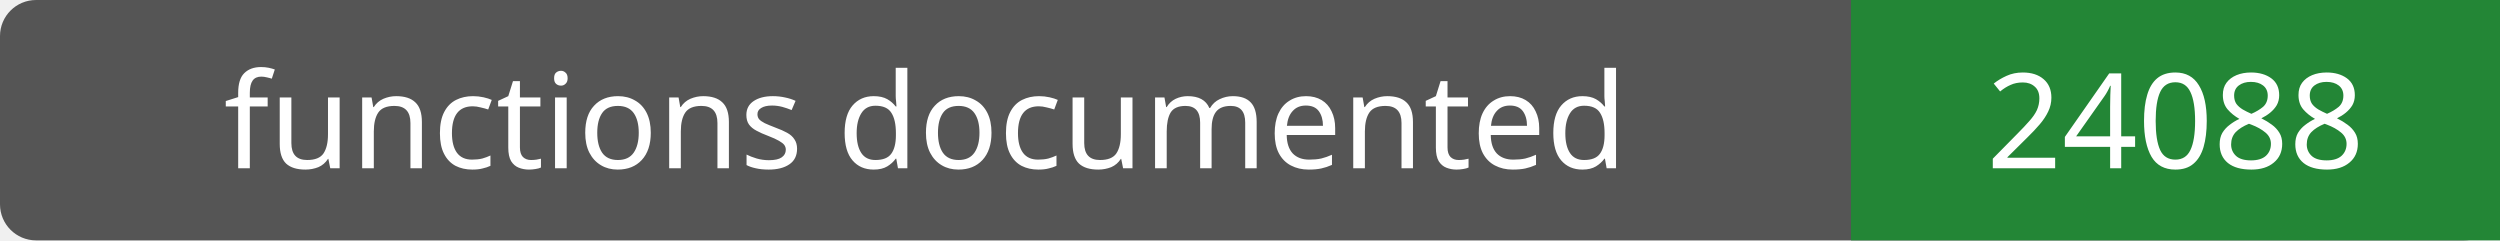
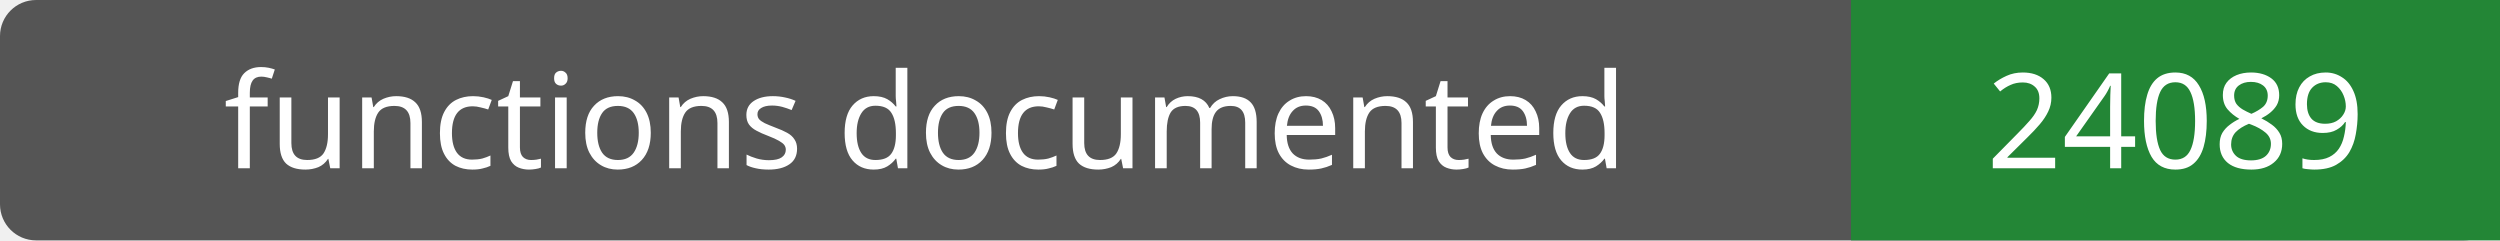
- <svg xmlns="http://www.w3.org/2000/svg" width="208" height="20" role="img" aria-label="functions documented: 24088">
+ <svg xmlns="http://www.w3.org/2000/svg" width="208" height="20" role="img" aria-label="functions documented: 24089">
  <rect width="208" height="20" rx="3" fill="#555" />
  <path fill="#238636" d="M154 0h54v20H154z" />
  <g fill="#fff" text-anchor="middle" font-family="Verdana,sans-serif" font-size="11">
    <text x="77.0" y="14">functions documented</text>
-     <text x="181.0" y="14">24088</text>
+     <text x="181.0" y="14">24089</text>
  </g>
</svg>
